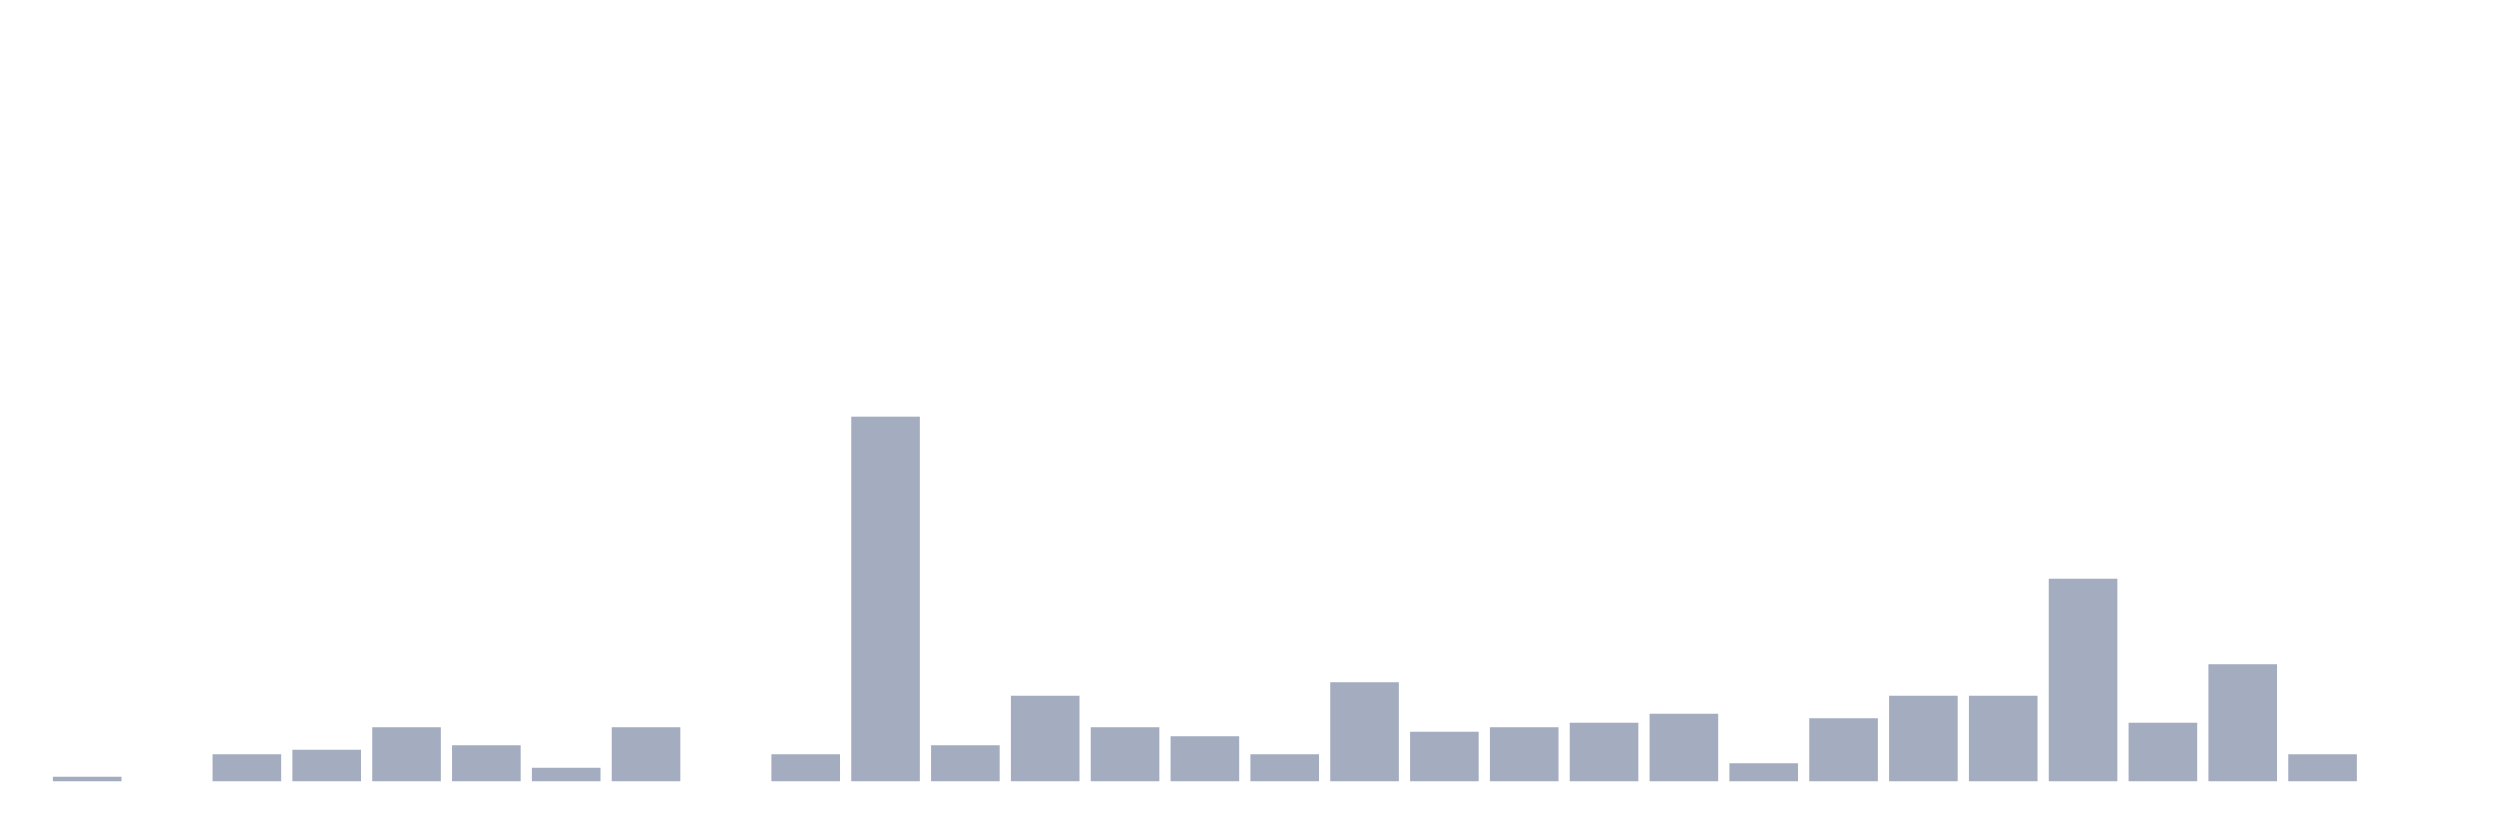
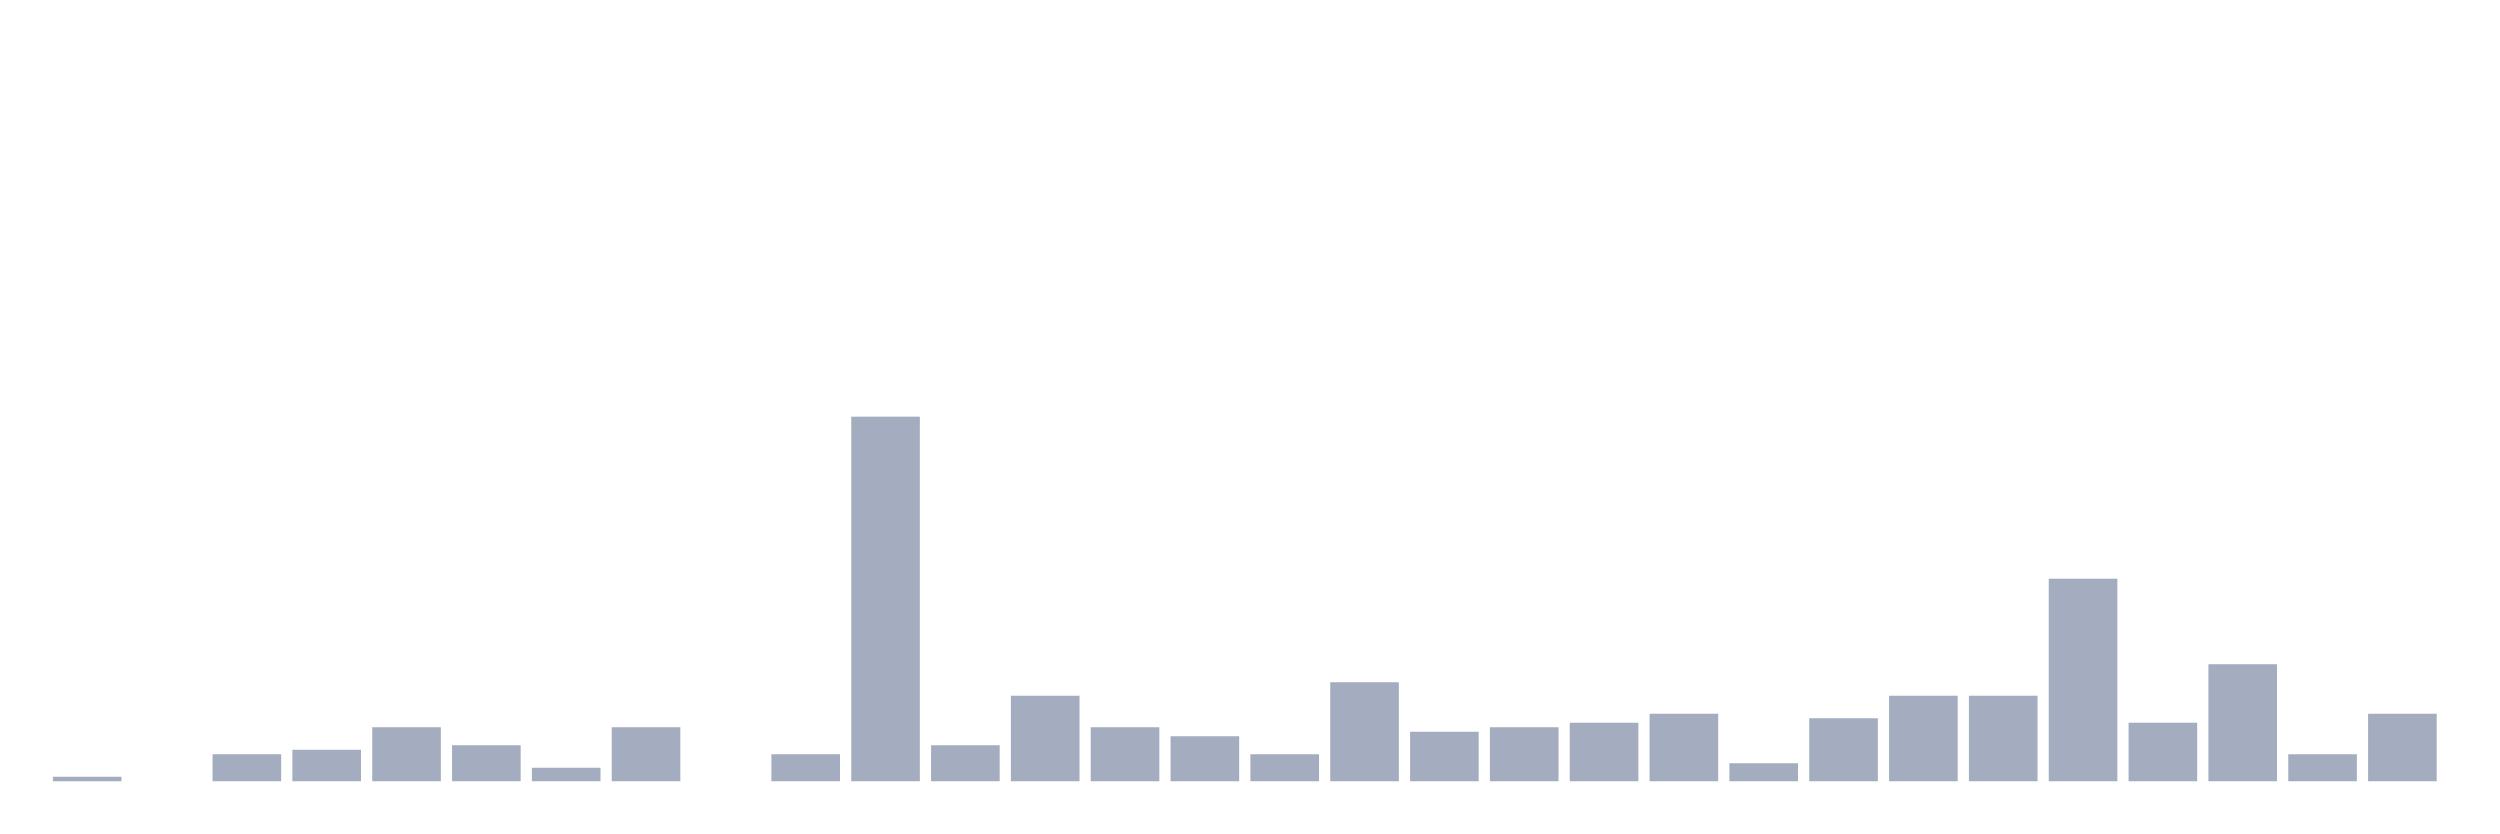
<svg xmlns="http://www.w3.org/2000/svg" viewBox="0 0 480 160">
  <g transform="translate(10,10)">
    <rect class="bar" x="0.153" width="13.175" y="139.136" height="0.864" fill="rgb(164,173,192)" />
    <rect class="bar" x="15.482" width="13.175" y="140" height="0" fill="rgb(164,173,192)" />
    <rect class="bar" x="30.81" width="13.175" y="134.815" height="5.185" fill="rgb(164,173,192)" />
    <rect class="bar" x="46.138" width="13.175" y="133.951" height="6.049" fill="rgb(164,173,192)" />
    <rect class="bar" x="61.466" width="13.175" y="129.63" height="10.37" fill="rgb(164,173,192)" />
    <rect class="bar" x="76.794" width="13.175" y="133.086" height="6.914" fill="rgb(164,173,192)" />
    <rect class="bar" x="92.123" width="13.175" y="137.407" height="2.593" fill="rgb(164,173,192)" />
    <rect class="bar" x="107.451" width="13.175" y="129.63" height="10.37" fill="rgb(164,173,192)" />
    <rect class="bar" x="122.779" width="13.175" y="140" height="0" fill="rgb(164,173,192)" />
    <rect class="bar" x="138.107" width="13.175" y="134.815" height="5.185" fill="rgb(164,173,192)" />
    <rect class="bar" x="153.436" width="13.175" y="70" height="70" fill="rgb(164,173,192)" />
    <rect class="bar" x="168.764" width="13.175" y="133.086" height="6.914" fill="rgb(164,173,192)" />
    <rect class="bar" x="184.092" width="13.175" y="123.58" height="16.42" fill="rgb(164,173,192)" />
    <rect class="bar" x="199.42" width="13.175" y="129.63" height="10.37" fill="rgb(164,173,192)" />
    <rect class="bar" x="214.748" width="13.175" y="131.358" height="8.642" fill="rgb(164,173,192)" />
    <rect class="bar" x="230.077" width="13.175" y="134.815" height="5.185" fill="rgb(164,173,192)" />
    <rect class="bar" x="245.405" width="13.175" y="120.988" height="19.012" fill="rgb(164,173,192)" />
    <rect class="bar" x="260.733" width="13.175" y="130.494" height="9.506" fill="rgb(164,173,192)" />
    <rect class="bar" x="276.061" width="13.175" y="129.63" height="10.37" fill="rgb(164,173,192)" />
    <rect class="bar" x="291.39" width="13.175" y="128.765" height="11.235" fill="rgb(164,173,192)" />
    <rect class="bar" x="306.718" width="13.175" y="127.037" height="12.963" fill="rgb(164,173,192)" />
    <rect class="bar" x="322.046" width="13.175" y="136.543" height="3.457" fill="rgb(164,173,192)" />
    <rect class="bar" x="337.374" width="13.175" y="127.901" height="12.099" fill="rgb(164,173,192)" />
    <rect class="bar" x="352.702" width="13.175" y="123.58" height="16.42" fill="rgb(164,173,192)" />
    <rect class="bar" x="368.031" width="13.175" y="123.58" height="16.42" fill="rgb(164,173,192)" />
    <rect class="bar" x="383.359" width="13.175" y="101.111" height="38.889" fill="rgb(164,173,192)" />
    <rect class="bar" x="398.687" width="13.175" y="128.765" height="11.235" fill="rgb(164,173,192)" />
    <rect class="bar" x="414.015" width="13.175" y="117.531" height="22.469" fill="rgb(164,173,192)" />
    <rect class="bar" x="429.344" width="13.175" y="134.815" height="5.185" fill="rgb(164,173,192)" />
-     <rect class="bar" x="444.672" width="13.175" y="140" height="0" fill="rgb(164,173,192)" />
+     <rect class="bar" x="444.672" width="13.175" y="127.037" height="12.963" fill="rgb(164,173,192)" />
  </g>
</svg>
